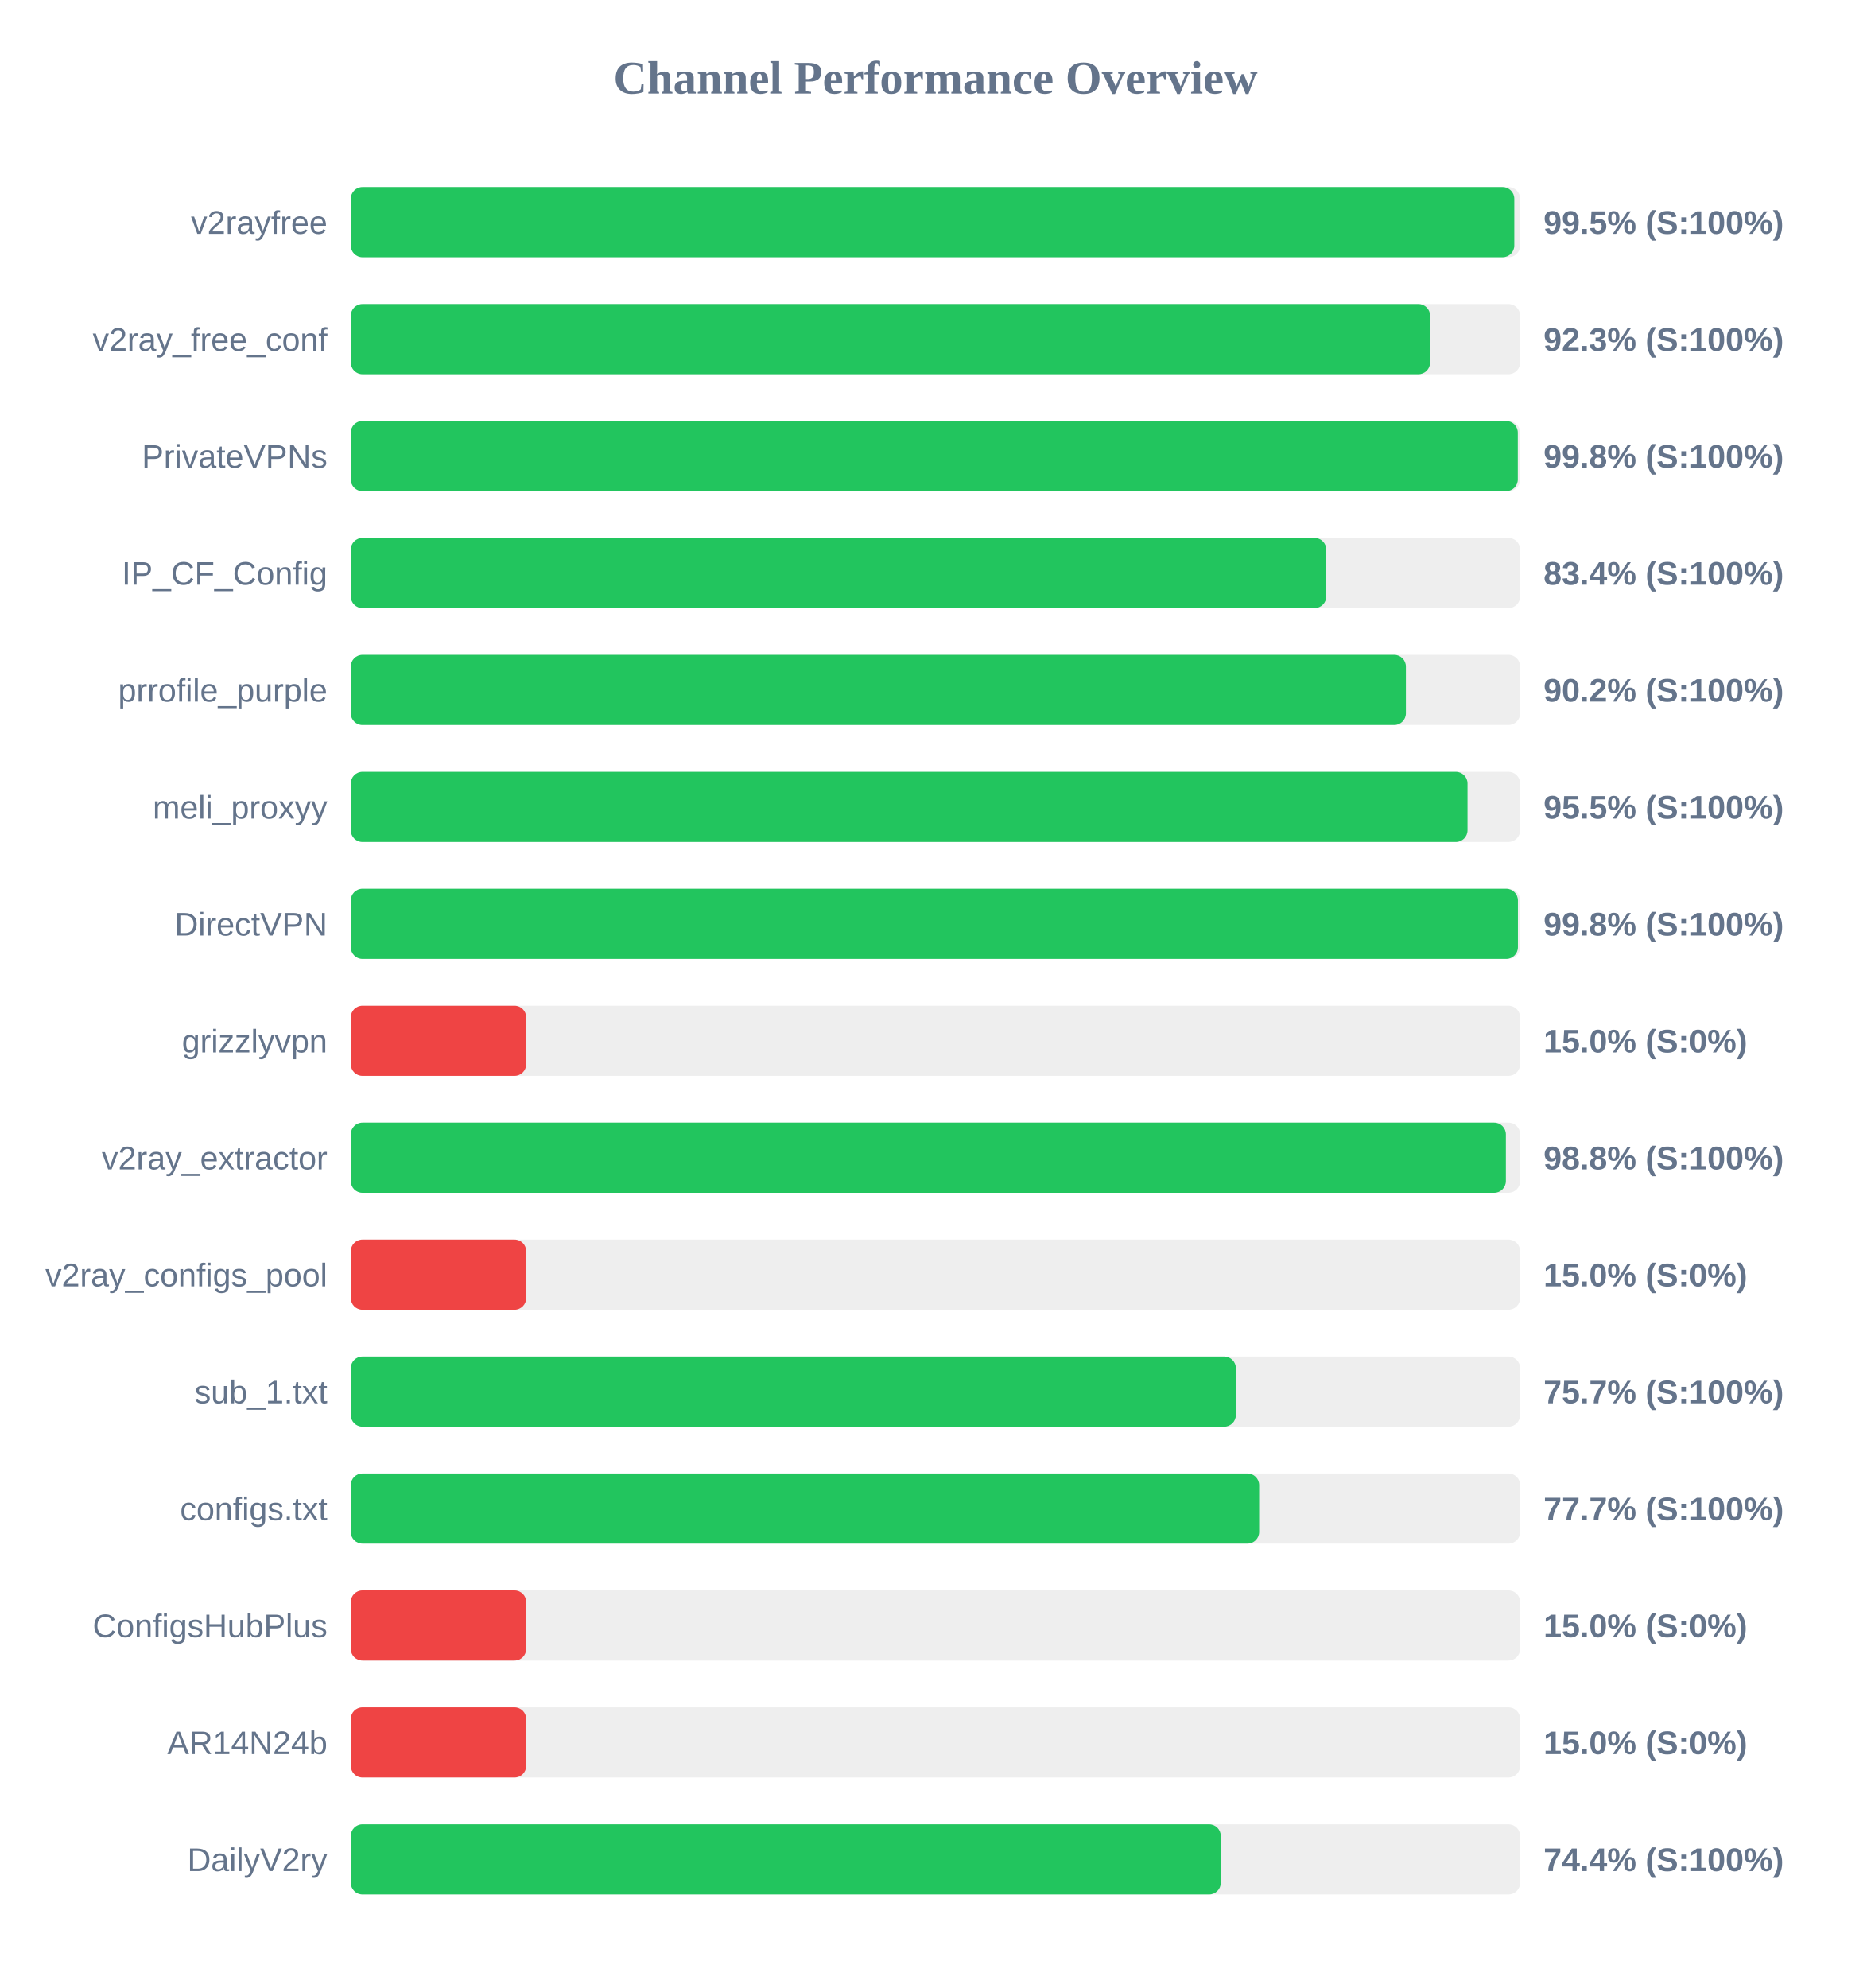
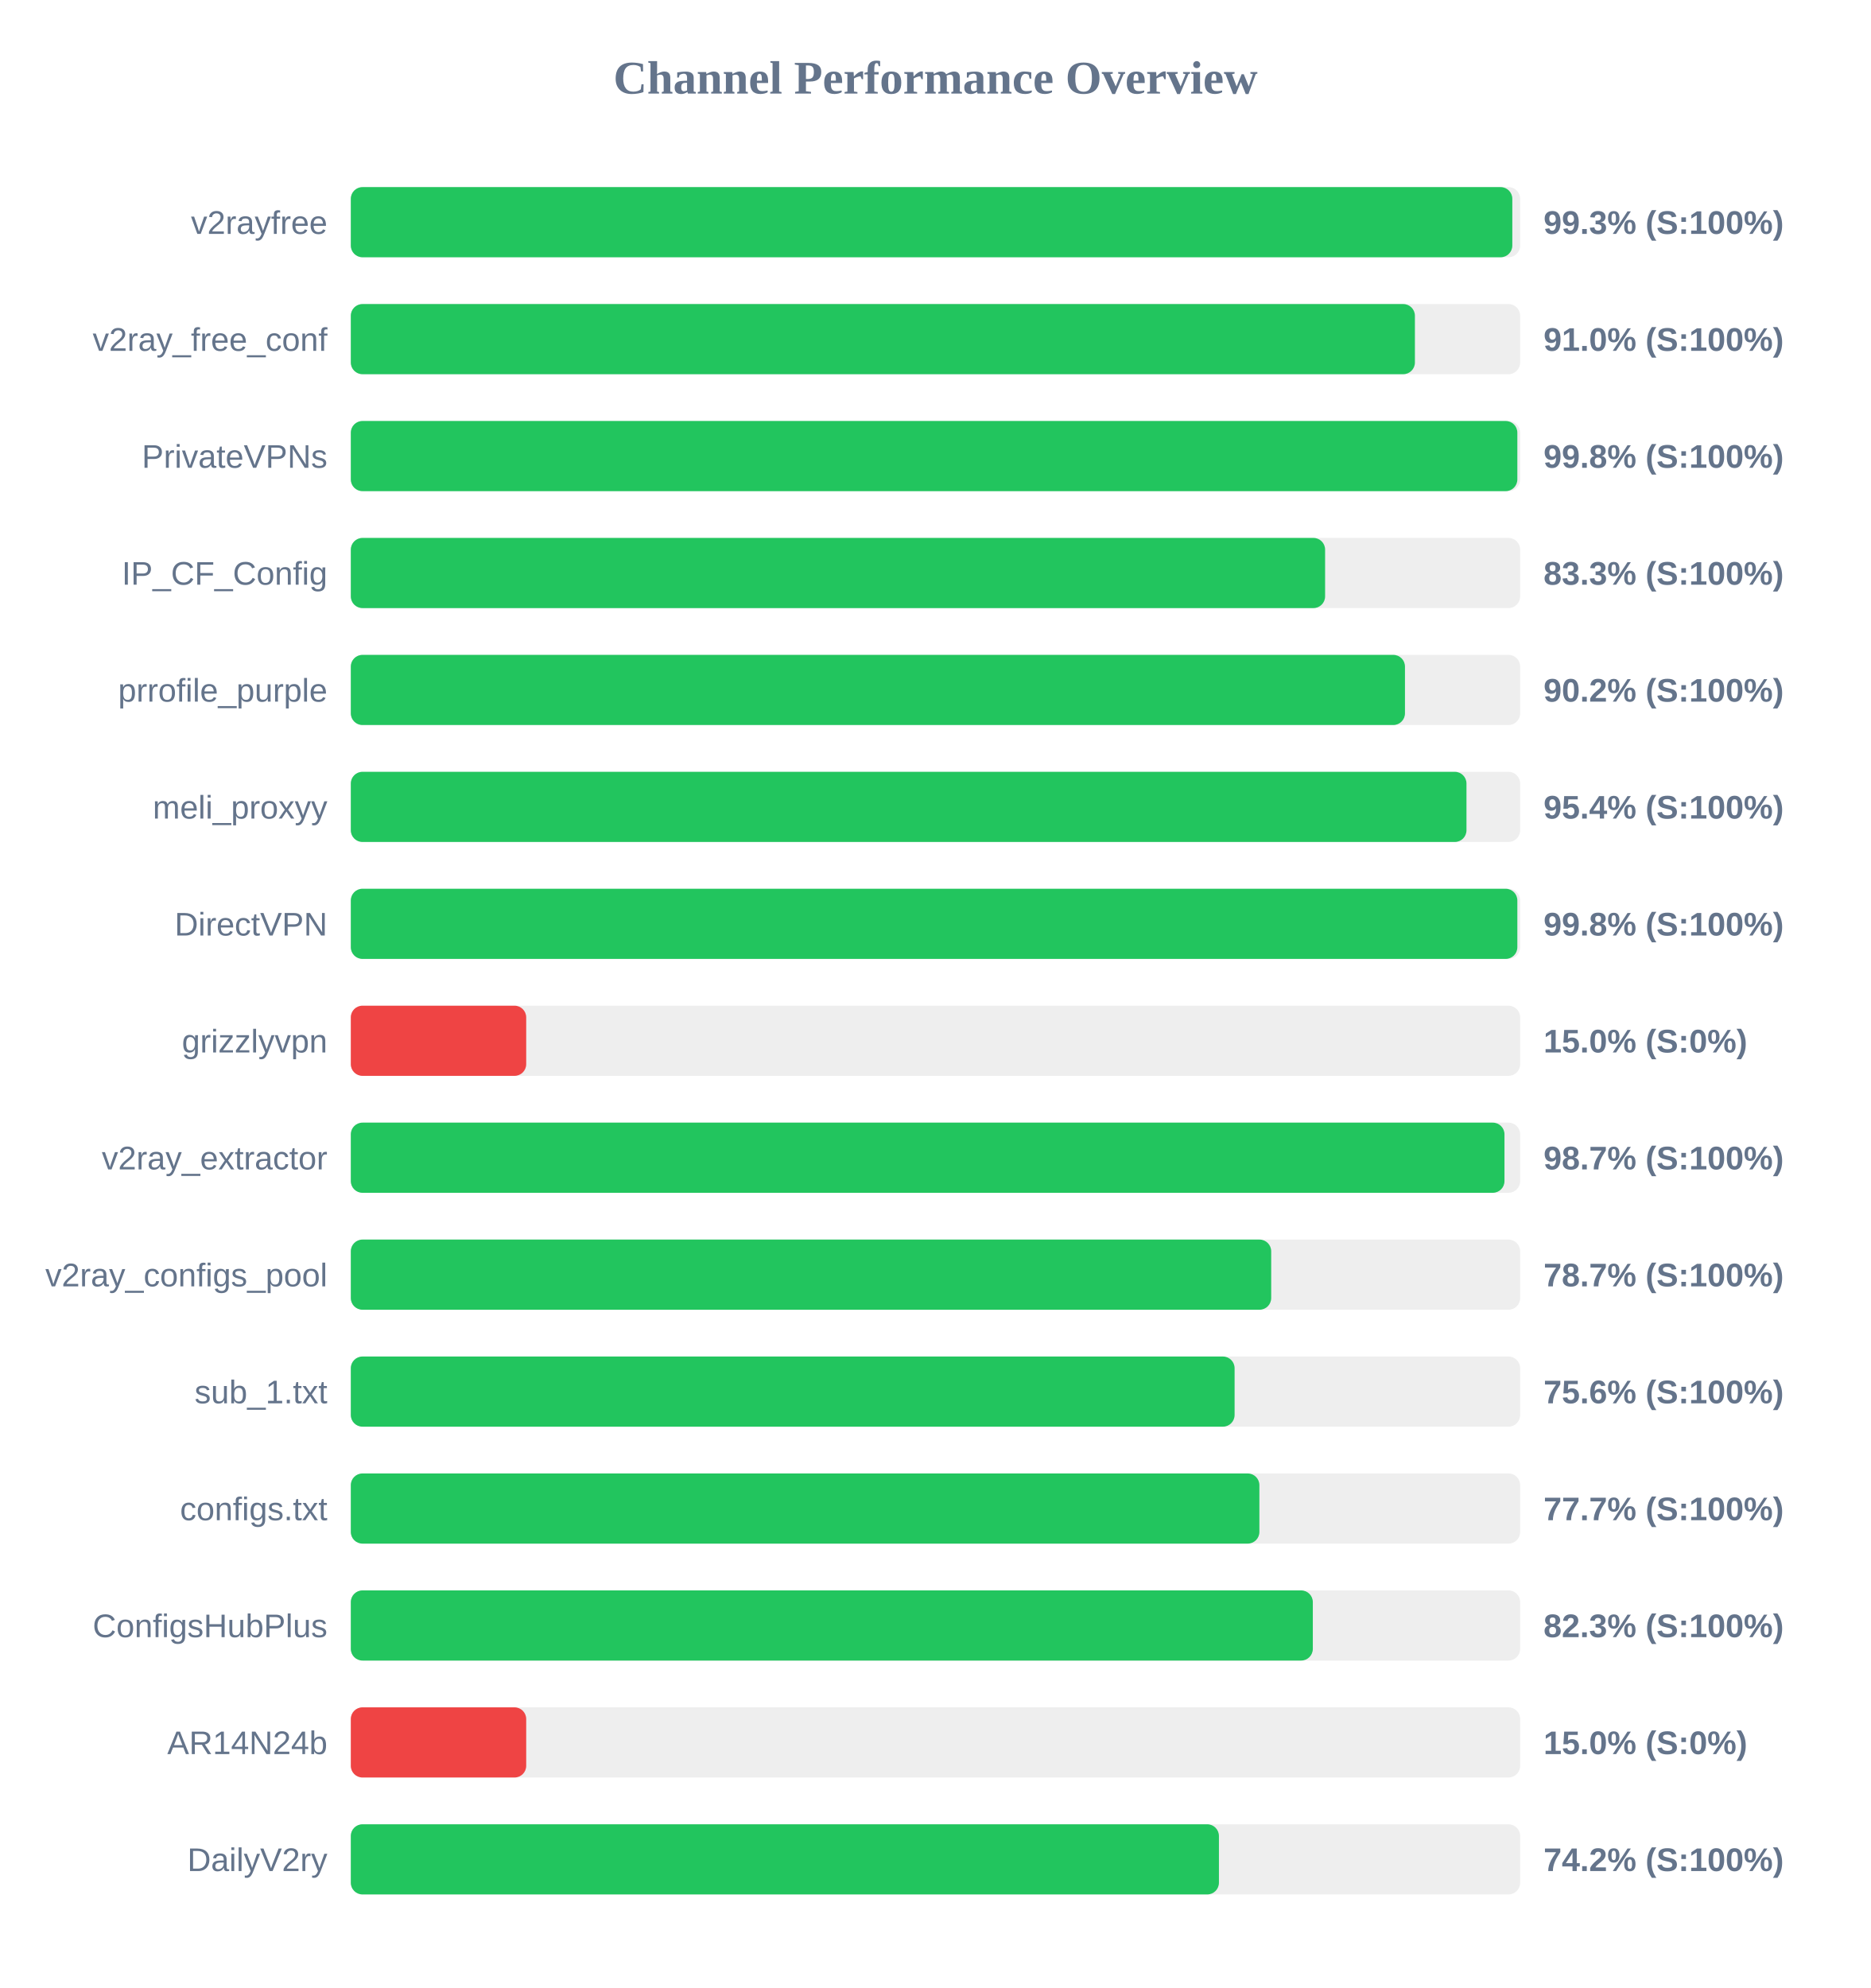
<svg xmlns="http://www.w3.org/2000/svg" width="800" height="850" version="1.1">
  <style>
        .row { font: 14px Arial; fill: #64748b; }
        .score { font: bold 14px Arial; fill: #64748b; }
    </style>
  <text x="400" y="40" text-anchor="middle" font-size="20px" font-weight="bold" fill="#64748b">Channel Performance Overview</text>
  <rect x="150" y="80" width="500" height="30" fill="#eee" rx="5" />
-   <rect x="150" y="80" width="497.5" height="30" fill="#22c55e" rx="5" />
+   <rect x="150" y="80" width="496.65" height="30" fill="#22c55e" rx="5" />
  <text x="140" y="100" text-anchor="end" class="row">v2rayfree</text>
-   <text x="660" y="100" text-anchor="start" class="score">99.5% (S:100%)</text>
+   <text x="660" y="100" text-anchor="start" class="score">99.3% (S:100%)</text>
  <rect x="150" y="130" width="500" height="30" fill="#eee" rx="5" />
-   <rect x="150" y="130" width="461.5" height="30" fill="#22c55e" rx="5" />
+   <rect x="150" y="130" width="455.0" height="30" fill="#22c55e" rx="5" />
  <text x="140" y="150" text-anchor="end" class="row">v2ray_free_conf</text>
-   <text x="660" y="150" text-anchor="start" class="score">92.3% (S:100%)</text>
+   <text x="660" y="150" text-anchor="start" class="score">91.0% (S:100%)</text>
  <rect x="150" y="180" width="500" height="30" fill="#eee" rx="5" />
-   <rect x="150" y="180" width="499.0" height="30" fill="#22c55e" rx="5" />
+   <rect x="150" y="180" width="498.8" height="30" fill="#22c55e" rx="5" />
  <text x="140" y="200" text-anchor="end" class="row">PrivateVPNs</text>
  <text x="660" y="200" text-anchor="start" class="score">99.8% (S:100%)</text>
  <rect x="150" y="230" width="500" height="30" fill="#eee" rx="5" />
-   <rect x="150" y="230" width="417.1" height="30" fill="#22c55e" rx="5" />
+   <rect x="150" y="230" width="416.6" height="30" fill="#22c55e" rx="5" />
  <text x="140" y="250" text-anchor="end" class="row">IP_CF_Config</text>
-   <text x="660" y="250" text-anchor="start" class="score">83.4% (S:100%)</text>
+   <text x="660" y="250" text-anchor="start" class="score">83.3% (S:100%)</text>
  <rect x="150" y="280" width="500" height="30" fill="#eee" rx="5" />
-   <rect x="150" y="280" width="451.15" height="30" fill="#22c55e" rx="5" />
+   <rect x="150" y="280" width="450.75" height="30" fill="#22c55e" rx="5" />
  <text x="140" y="300" text-anchor="end" class="row">prrofile_purple</text>
  <text x="660" y="300" text-anchor="start" class="score">90.2% (S:100%)</text>
  <rect x="150" y="330" width="500" height="30" fill="#eee" rx="5" />
-   <rect x="150" y="330" width="477.5" height="30" fill="#22c55e" rx="5" />
+   <rect x="150" y="330" width="477.05" height="30" fill="#22c55e" rx="5" />
  <text x="140" y="350" text-anchor="end" class="row">meli_proxyy</text>
-   <text x="660" y="350" text-anchor="start" class="score">95.5% (S:100%)</text>
+   <text x="660" y="350" text-anchor="start" class="score">95.4% (S:100%)</text>
  <rect x="150" y="380" width="500" height="30" fill="#eee" rx="5" />
-   <rect x="150" y="380" width="499.05" height="30" fill="#22c55e" rx="5" />
+   <rect x="150" y="380" width="498.8" height="30" fill="#22c55e" rx="5" />
  <text x="140" y="400" text-anchor="end" class="row">DirectVPN</text>
  <text x="660" y="400" text-anchor="start" class="score">99.8% (S:100%)</text>
  <rect x="150" y="430" width="500" height="30" fill="#eee" rx="5" />
  <rect x="150" y="430" width="75.0" height="30" fill="#ef4444" rx="5" />
  <text x="140" y="450" text-anchor="end" class="row">grizzlyvpn</text>
  <text x="660" y="450" text-anchor="start" class="score">15.0% (S:0%)</text>
  <rect x="150" y="480" width="500" height="30" fill="#eee" rx="5" />
-   <rect x="150" y="480" width="493.9" height="30" fill="#22c55e" rx="5" />
+   <rect x="150" y="480" width="493.3" height="30" fill="#22c55e" rx="5" />
  <text x="140" y="500" text-anchor="end" class="row">v2ray_extractor</text>
-   <text x="660" y="500" text-anchor="start" class="score">98.8% (S:100%)</text>
+   <text x="660" y="500" text-anchor="start" class="score">98.7% (S:100%)</text>
  <rect x="150" y="530" width="500" height="30" fill="#eee" rx="5" />
-   <rect x="150" y="530" width="75.0" height="30" fill="#ef4444" rx="5" />
+   <rect x="150" y="530" width="393.55" height="30" fill="#22c55e" rx="5" />
  <text x="140" y="550" text-anchor="end" class="row">v2ray_configs_pool</text>
-   <text x="660" y="550" text-anchor="start" class="score">15.0% (S:0%)</text>
+   <text x="660" y="550" text-anchor="start" class="score">78.7% (S:100%)</text>
  <rect x="150" y="580" width="500" height="30" fill="#eee" rx="5" />
-   <rect x="150" y="580" width="378.45" height="30" fill="#22c55e" rx="5" />
+   <rect x="150" y="580" width="377.9" height="30" fill="#22c55e" rx="5" />
  <text x="140" y="600" text-anchor="end" class="row">sub_1.txt</text>
-   <text x="660" y="600" text-anchor="start" class="score">75.7% (S:100%)</text>
+   <text x="660" y="600" text-anchor="start" class="score">75.6% (S:100%)</text>
  <rect x="150" y="630" width="500" height="30" fill="#eee" rx="5" />
-   <rect x="150" y="630" width="388.4" height="30" fill="#22c55e" rx="5" />
+   <rect x="150" y="630" width="388.5" height="30" fill="#22c55e" rx="5" />
  <text x="140" y="650" text-anchor="end" class="row">configs.txt</text>
  <text x="660" y="650" text-anchor="start" class="score">77.7% (S:100%)</text>
  <rect x="150" y="680" width="500" height="30" fill="#eee" rx="5" />
-   <rect x="150" y="680" width="75.0" height="30" fill="#ef4444" rx="5" />
+   <rect x="150" y="680" width="411.35" height="30" fill="#22c55e" rx="5" />
  <text x="140" y="700" text-anchor="end" class="row">ConfigsHubPlus</text>
-   <text x="660" y="700" text-anchor="start" class="score">15.0% (S:0%)</text>
+   <text x="660" y="700" text-anchor="start" class="score">82.3% (S:100%)</text>
  <rect x="150" y="730" width="500" height="30" fill="#eee" rx="5" />
  <rect x="150" y="730" width="75.0" height="30" fill="#ef4444" rx="5" />
  <text x="140" y="750" text-anchor="end" class="row">AR14N24b</text>
  <text x="660" y="750" text-anchor="start" class="score">15.0% (S:0%)</text>
  <rect x="150" y="780" width="500" height="30" fill="#eee" rx="5" />
-   <rect x="150" y="780" width="372.0" height="30" fill="#22c55e" rx="5" />
+   <rect x="150" y="780" width="371.2" height="30" fill="#22c55e" rx="5" />
  <text x="140" y="800" text-anchor="end" class="row">DailyV2ry</text>
-   <text x="660" y="800" text-anchor="start" class="score">74.4% (S:100%)</text>
+   <text x="660" y="800" text-anchor="start" class="score">74.2% (S:100%)</text>
</svg>
